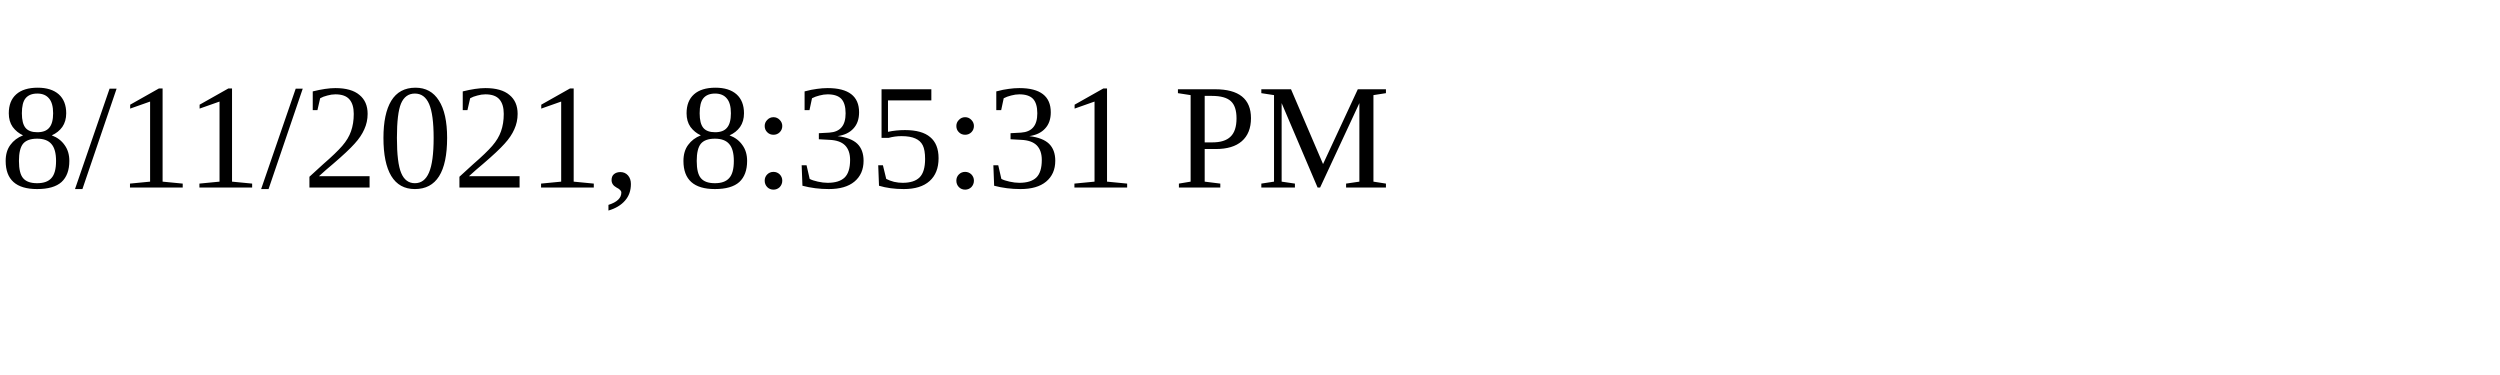
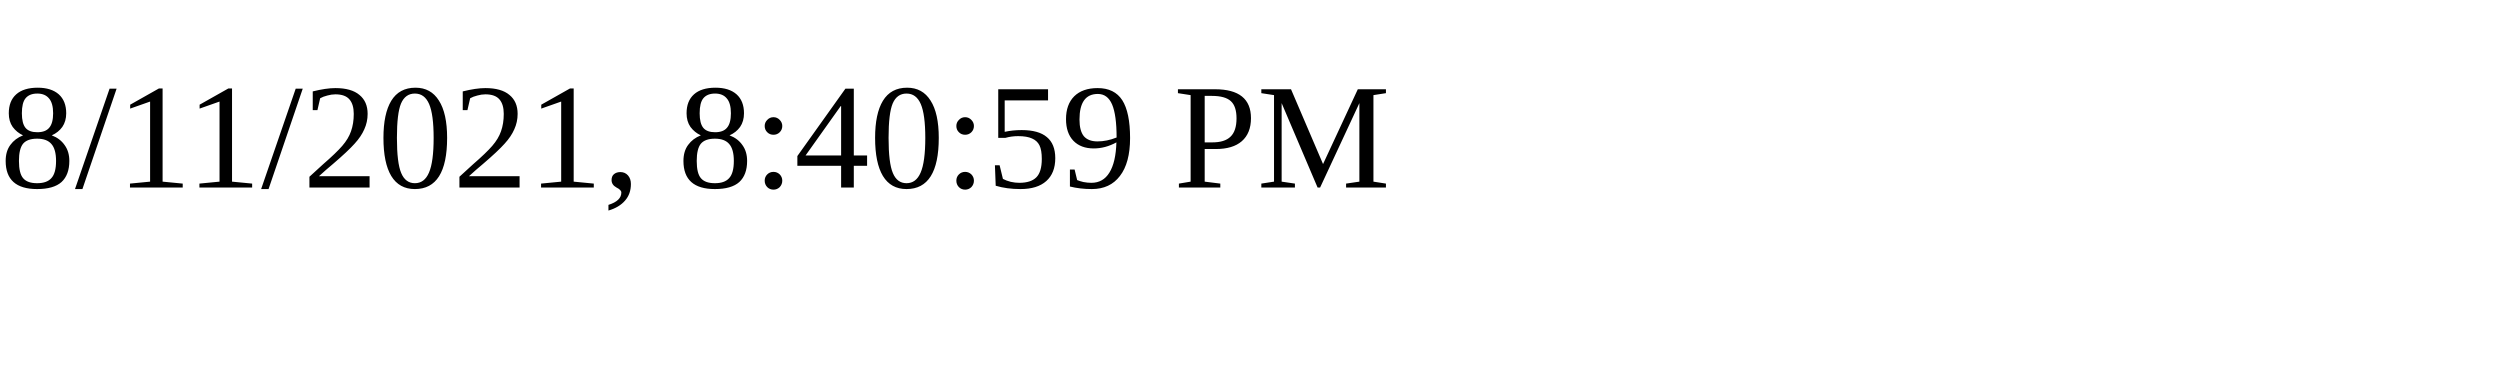
<svg xmlns="http://www.w3.org/2000/svg" height="30" width="200">
-   <text x="0" y="15">8/11/2021, 8:35:31 PM</text>
+   <text x="0" y="15">8/11/2021, 8:40:59 PM</text>
</svg>
